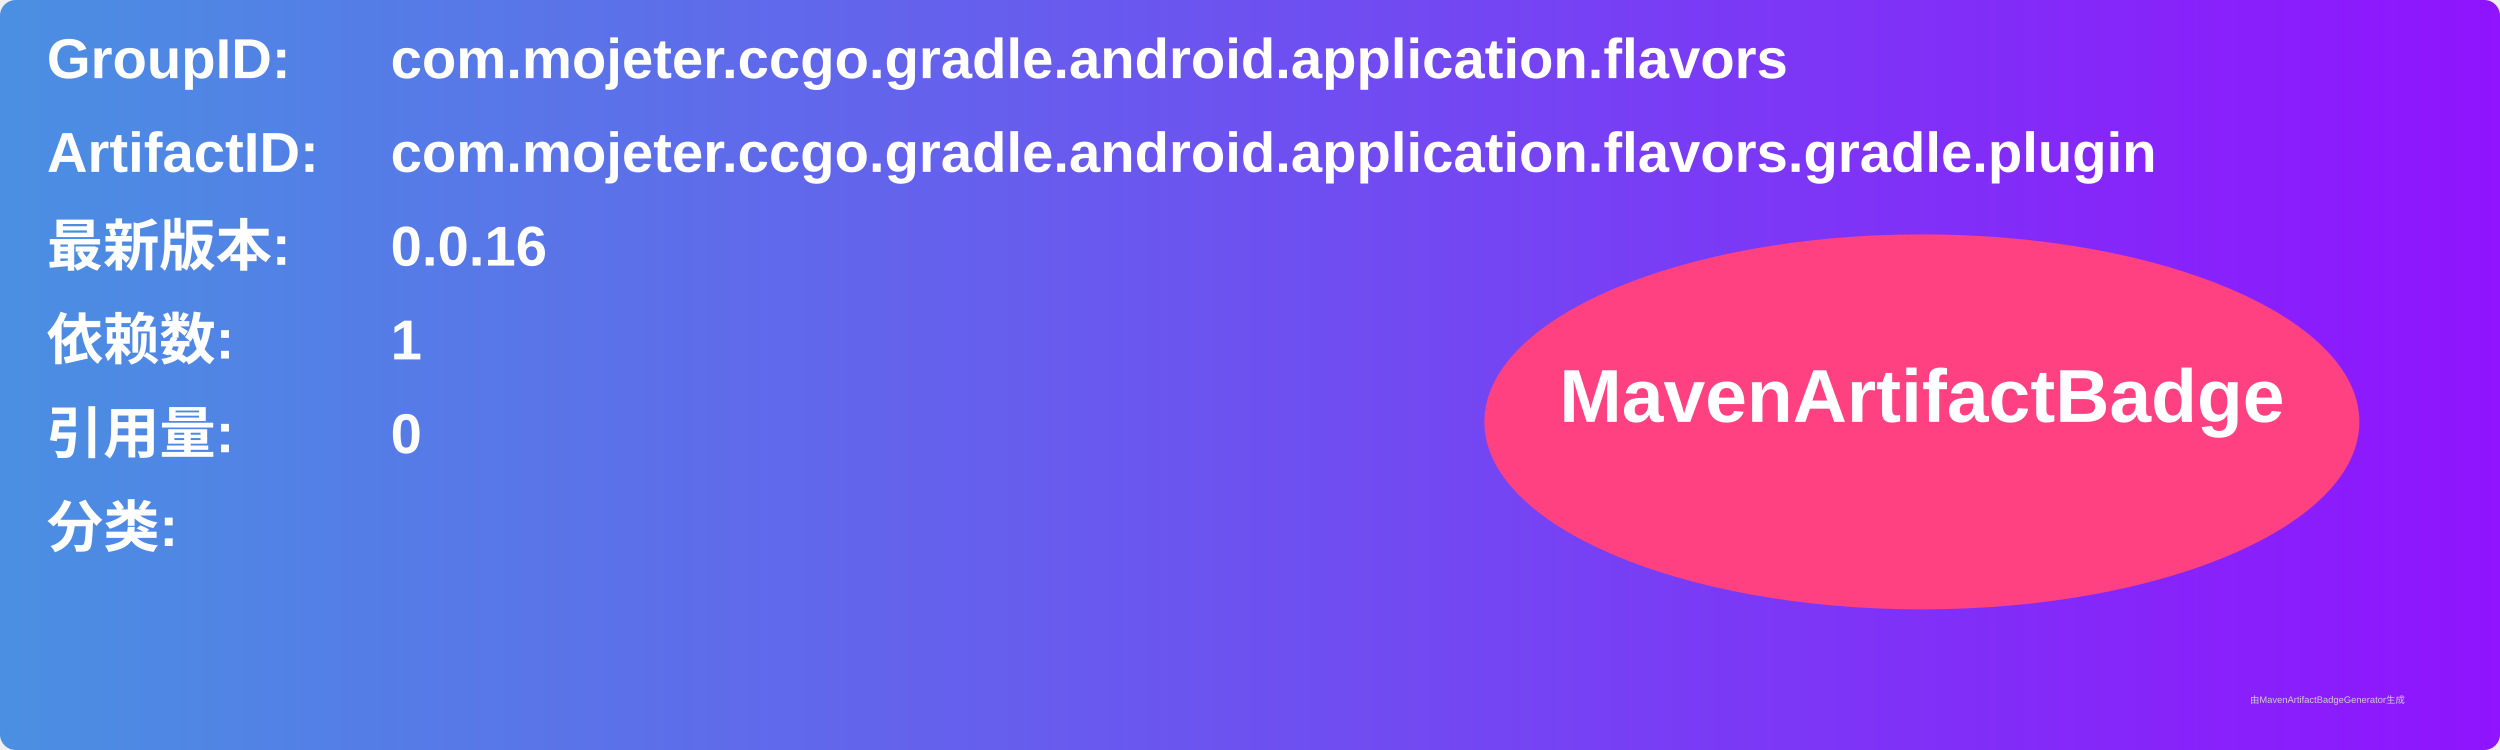
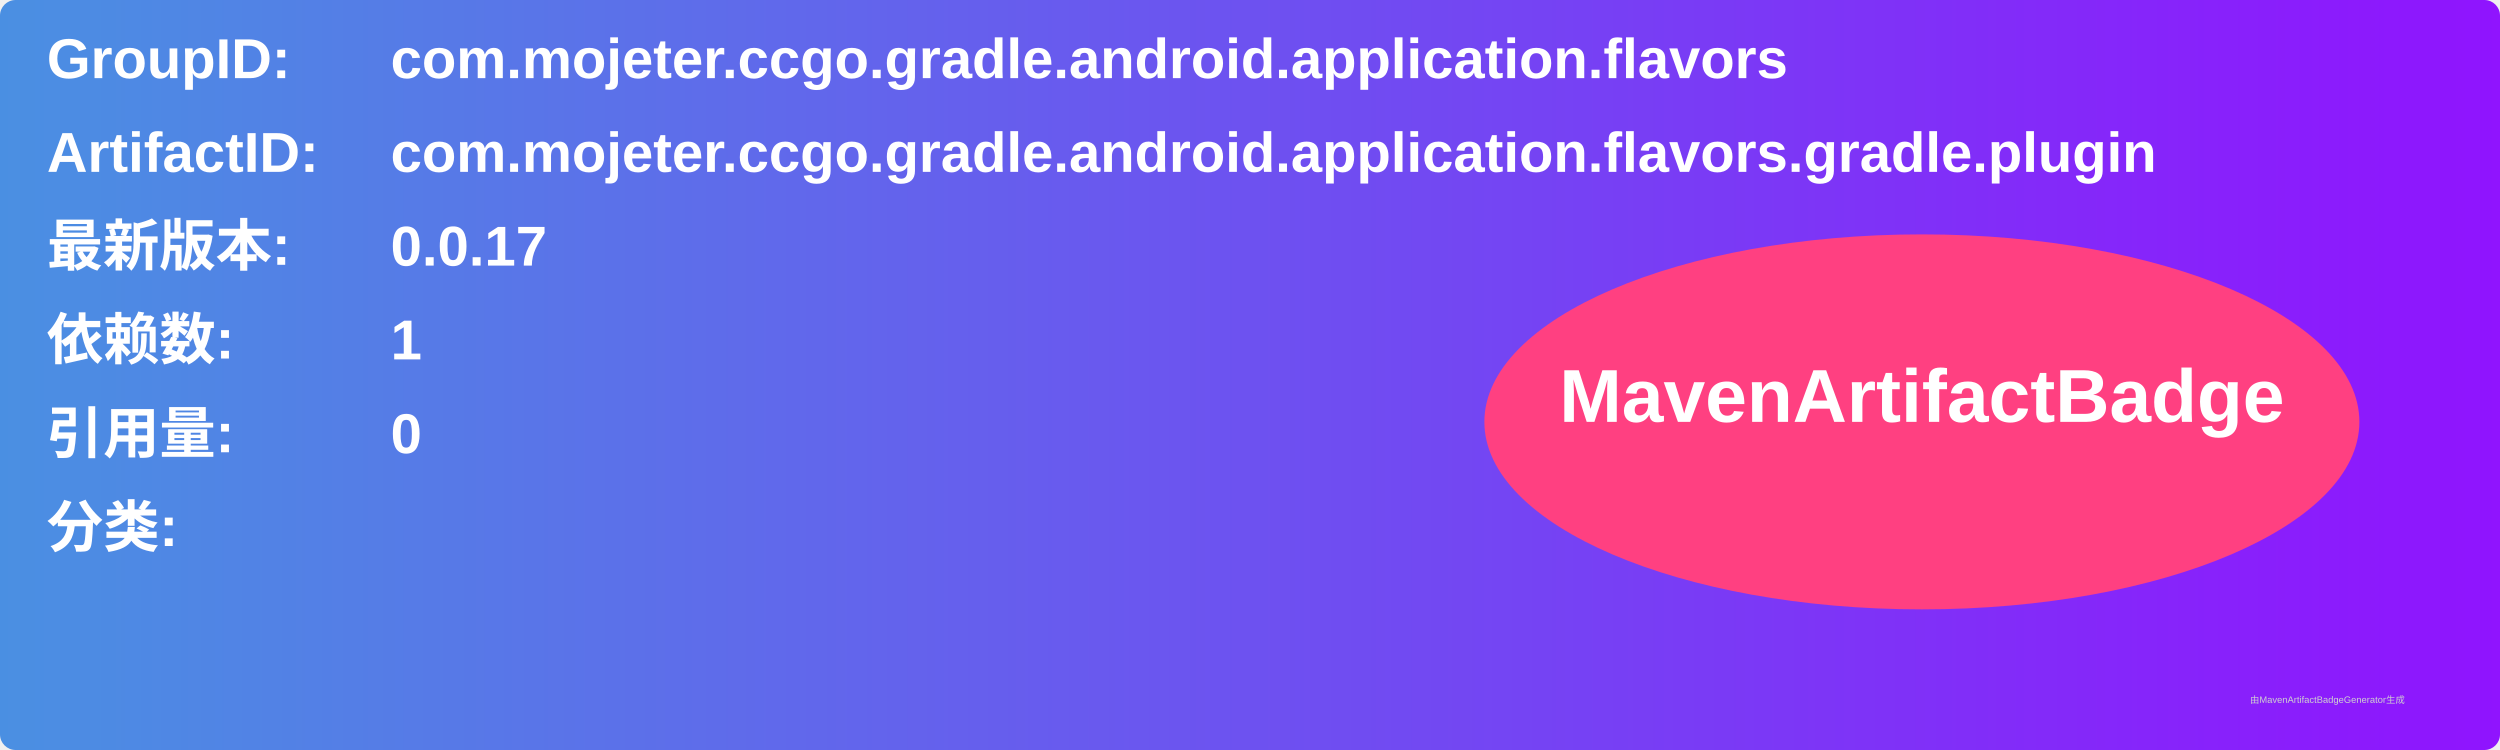
<svg xmlns="http://www.w3.org/2000/svg" width="800" height="240" viewBox="0 0 800 240">
  <linearGradient id="grad" x1="0%" y1="0%" x2="100%" y2="0%">
    <stop offset="0%" stop-color="#4a90e2" />
    <stop offset="100%" stop-color="#9013fe" />
  </linearGradient>
  <rect width="100%" height="100%" rx="5" ry="5" fill="url(#grad)" />
  <g transform="translate(15, 15)">
    <text x="0" y="10" font-family="Arial" font-size="18" fill="white" font-weight="bold" width="260">GroupID:</text>
    <text x="110" y="10" font-family="Arial" font-size="18" fill="white" font-weight="bold" width="460">com.mojeter.ccgo.gradle.android.application.flavors</text>
    <text x="0" y="40" font-family="Arial" font-size="18" fill="white" font-weight="bold" width="260">ArtifactID:</text>
    <text x="110" y="40" font-family="Arial" font-size="18" fill="white" font-weight="bold" width="460">com.mojeter.ccgo.gradle.android.application.flavors.gradle.plugin</text>
    <text x="0" y="70" font-family="Arial" font-size="18" fill="white" font-weight="bold">最新版本:</text>
    <text x="110" y="70" font-family="Arial" font-size="18" fill="white" font-weight="bold">
-       <tspan font-weight="bold">0.0.16</tspan>
+       <tspan font-weight="bold">0.0.17</tspan>
    </text>
    <text x="0" y="100" font-family="Arial" font-size="18" fill="white" font-weight="bold">依赖数: </text>
    <text x="110" y="100" font-family="Arial" font-size="18" fill="white">
      <tspan font-weight="bold">1</tspan>
    </text>
    <text x="0" y="130" font-family="Arial" font-size="18" fill="white" font-weight="bold">引用量: </text>
    <text x="110" y="130" font-family="Arial" font-size="18" fill="white">
      <tspan font-weight="bold">0</tspan>
    </text>
    <text x="0" y="160" font-family="Arial" font-size="18" fill="white" font-weight="bold">分类:</text>
    <text x="10" y="190" font-family="Arial" font-size="10" fill="white">
      <tspan font-weight="bold" />
    </text>
    <ellipse cx="600" cy="120" rx="140" ry="60" fill="#ff4081" />
    <text x="600" y="120" text-anchor="middle" font-family="Arial" font-size="24" fill="white" font-weight="bold">MavenArtifactBadge</text>
  </g>
  <text x="720" y="225" font-family="Arial" font-size="3" fill="#d0d0d0">由MavenArtifactBadgeGenerator生成</text>
</svg>
